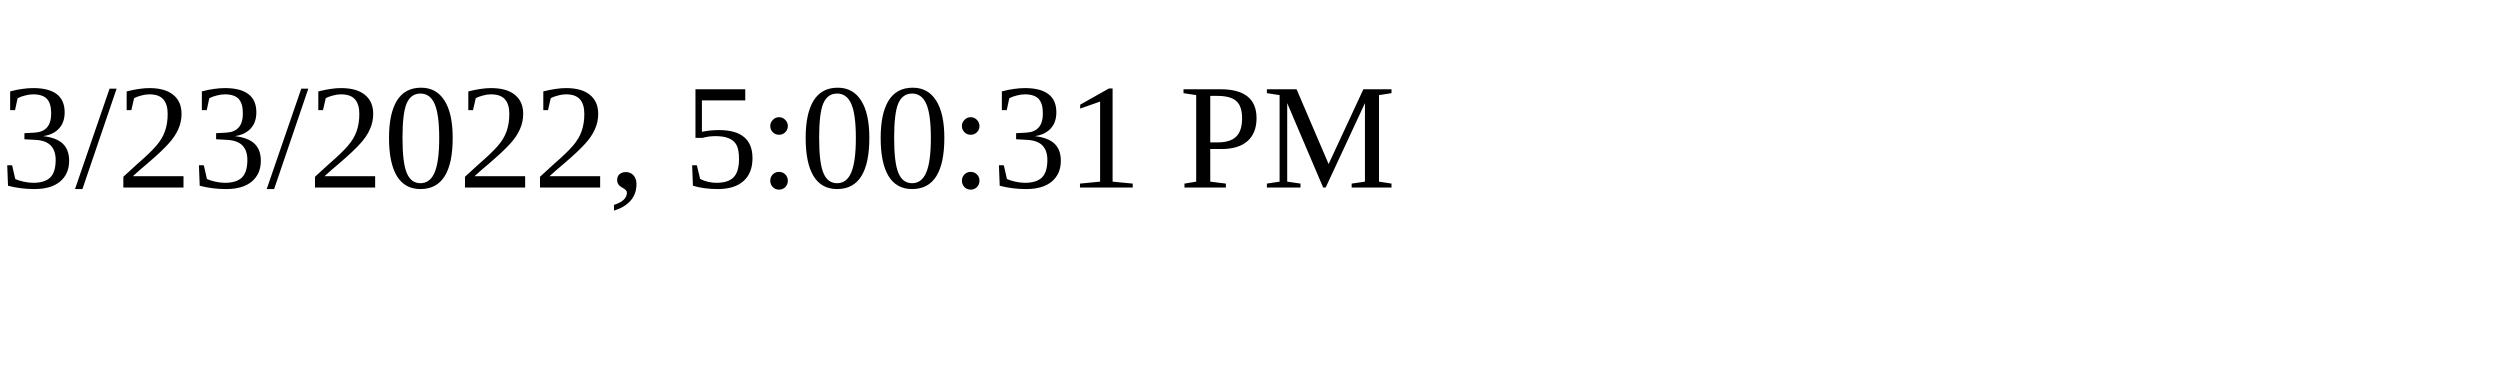
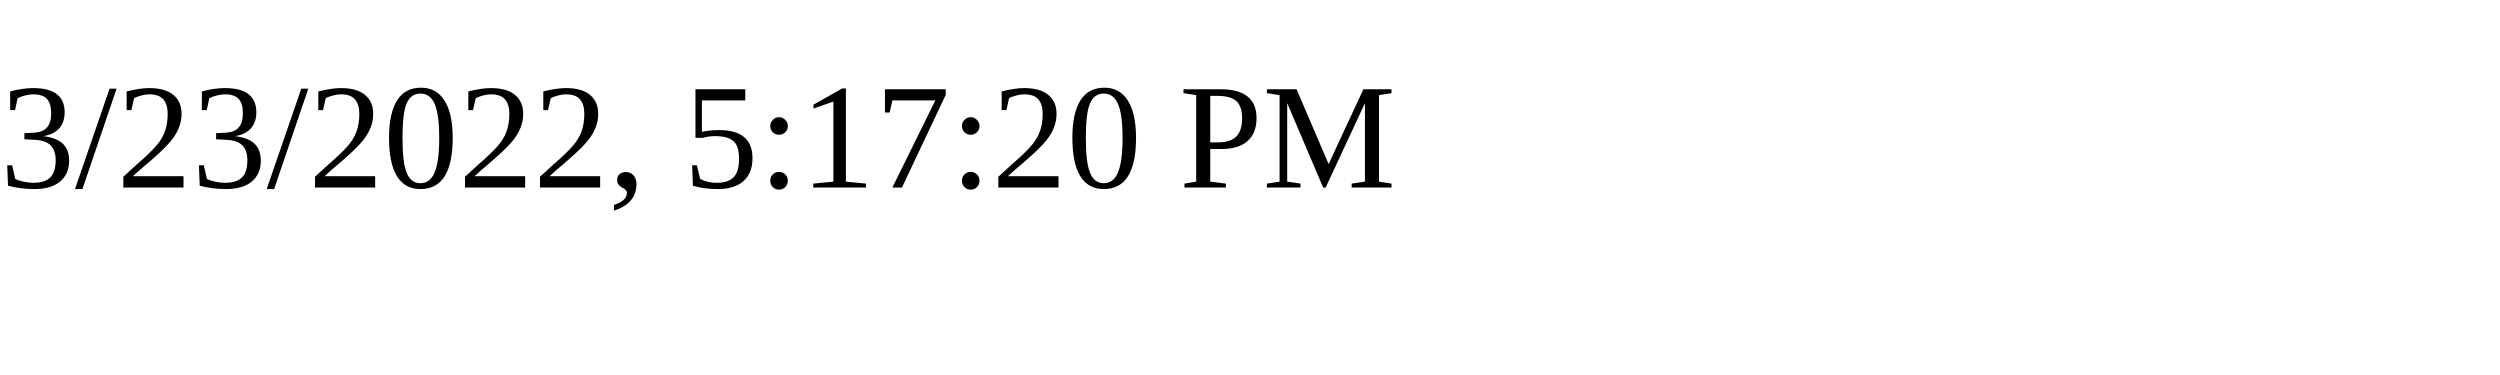
<svg xmlns="http://www.w3.org/2000/svg" height="30" width="200">
-   <text x="0" y="15">3/23/2022, 5:00:31 PM</text>
+   <text x="0" y="15">3/23/2022, 5:17:20 PM</text>
</svg>
